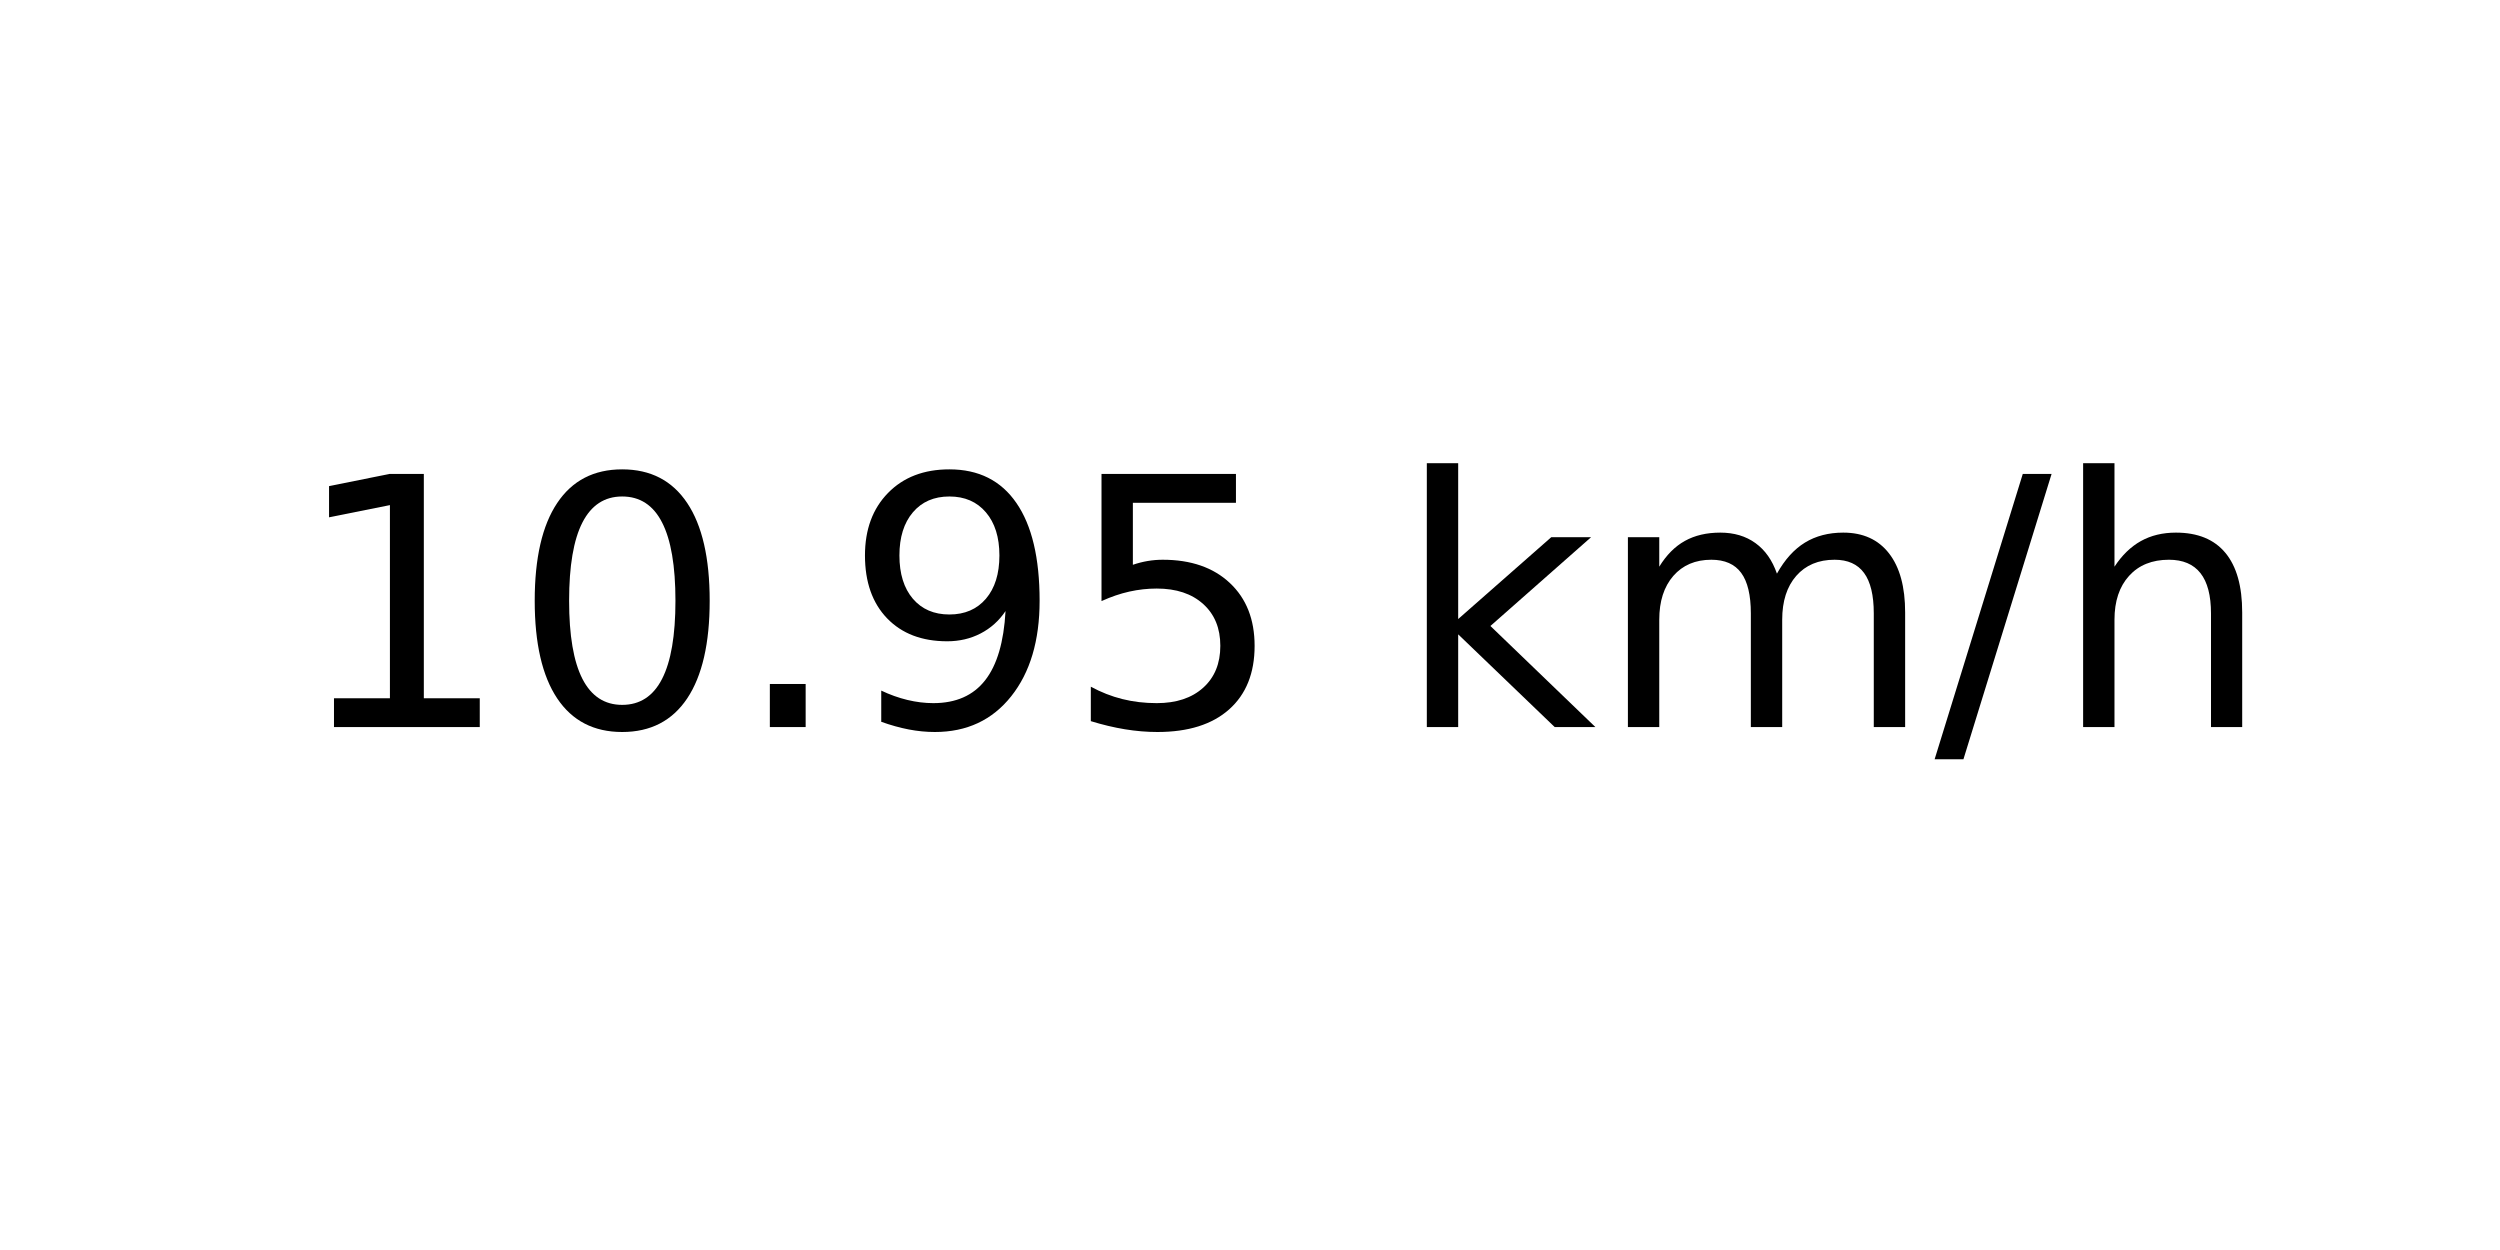
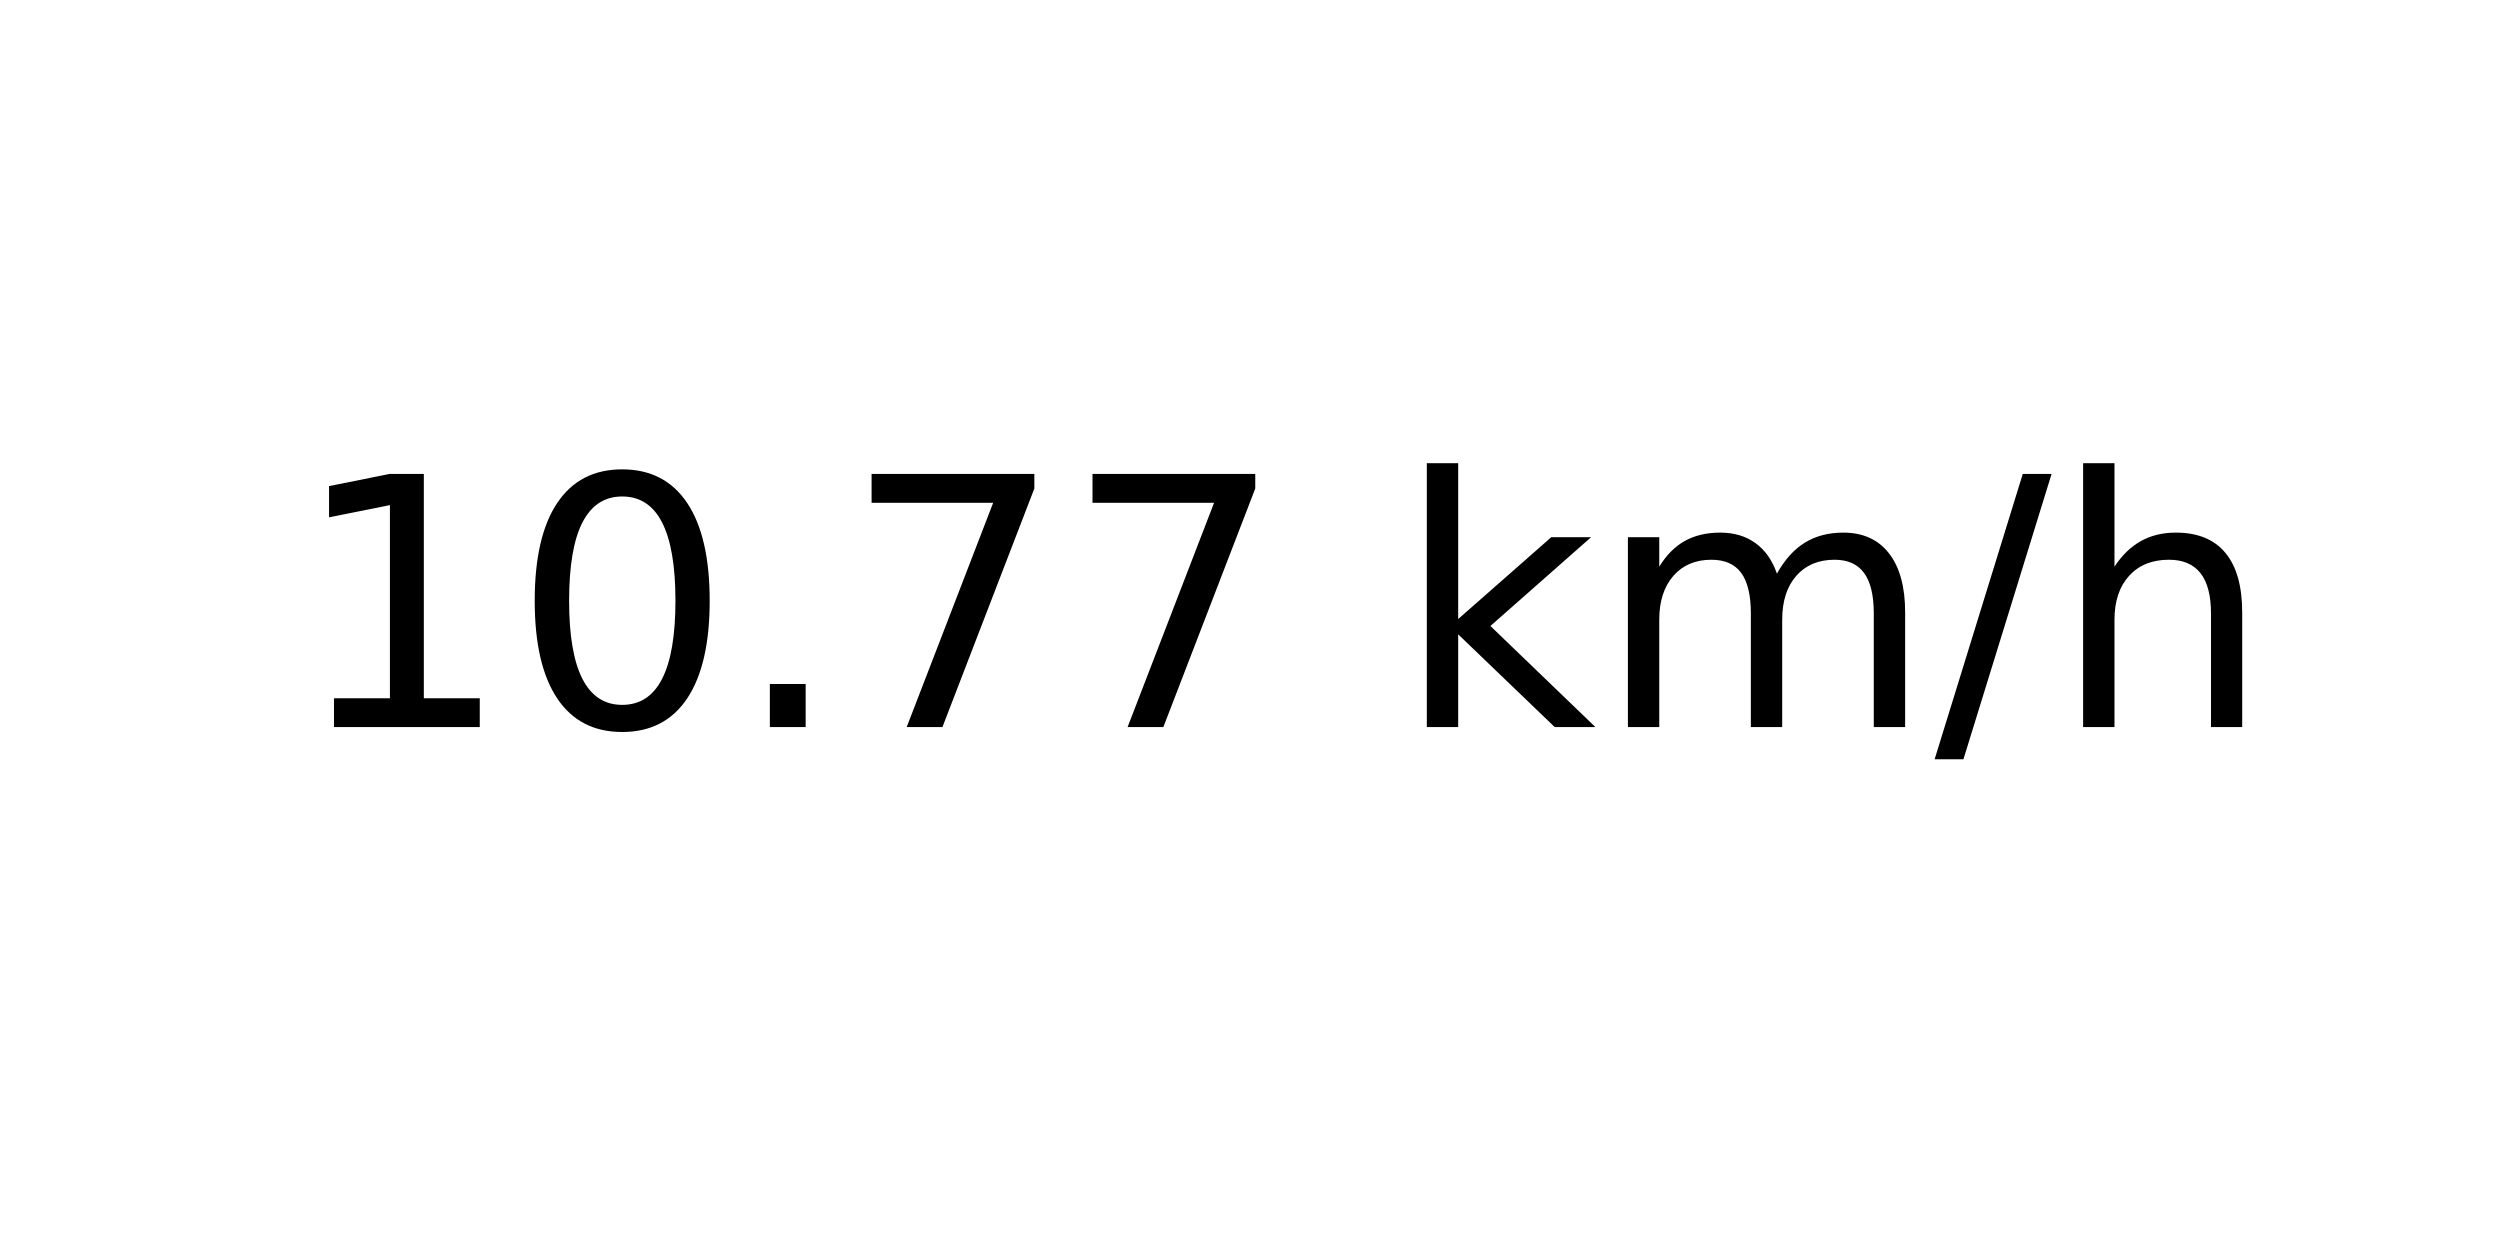
<svg xmlns="http://www.w3.org/2000/svg" xmlns:xlink="http://www.w3.org/1999/xlink" width="72pt" height="36pt" viewBox="0 0 72 36" version="1.1">
  <defs>
    <style type="text/css">*{stroke-linejoin: round; stroke-linecap: butt}</style>
  </defs>
  <g id="figure_1">
    <g id="axes_1">
      <g id="text_1">
        <g transform="translate(8.378125 20.93937) scale(0.1 -0.1)">
          <defs>
            <path id="DejaVuSans-31" d="M 794 531  L 1825 531  L 1825 4091  L 703 3866  L 703 4441  L 1819 4666  L 2450 4666  L 2450 531  L 3481 531  L 3481 0  L 794 0  L 794 531  z " transform="scale(0.015625)" />
            <path id="DejaVuSans-30" d="M 2034 4250  Q 1547 4250 1301 3770  Q 1056 3291 1056 2328  Q 1056 1369 1301 889  Q 1547 409 2034 409  Q 2525 409 2770 889  Q 3016 1369 3016 2328  Q 3016 3291 2770 3770  Q 2525 4250 2034 4250  z M 2034 4750  Q 2819 4750 3233 4129  Q 3647 3509 3647 2328  Q 3647 1150 3233 529  Q 2819 -91 2034 -91  Q 1250 -91 836 529  Q 422 1150 422 2328  Q 422 3509 836 4129  Q 1250 4750 2034 4750  z " transform="scale(0.015625)" />
            <path id="DejaVuSans-2e" d="M 684 794  L 1344 794  L 1344 0  L 684 0  L 684 794  z " transform="scale(0.015625)" />
-             <path id="DejaVuSans-39" d="M 703 97  L 703 672  Q 941 559 1184 500  Q 1428 441 1663 441  Q 2288 441 2617 861  Q 2947 1281 2994 2138  Q 2813 1869 2534 1725  Q 2256 1581 1919 1581  Q 1219 1581 811 2004  Q 403 2428 403 3163  Q 403 3881 828 4315  Q 1253 4750 1959 4750  Q 2769 4750 3195 4129  Q 3622 3509 3622 2328  Q 3622 1225 3098 567  Q 2575 -91 1691 -91  Q 1453 -91 1209 -44  Q 966 3 703 97  z M 1959 2075  Q 2384 2075 2632 2365  Q 2881 2656 2881 3163  Q 2881 3666 2632 3958  Q 2384 4250 1959 4250  Q 1534 4250 1286 3958  Q 1038 3666 1038 3163  Q 1038 2656 1286 2365  Q 1534 2075 1959 2075  z " transform="scale(0.015625)" />
-             <path id="DejaVuSans-35" d="M 691 4666  L 3169 4666  L 3169 4134  L 1269 4134  L 1269 2991  Q 1406 3038 1543 3061  Q 1681 3084 1819 3084  Q 2600 3084 3056 2656  Q 3513 2228 3513 1497  Q 3513 744 3044 326  Q 2575 -91 1722 -91  Q 1428 -91 1123 -41  Q 819 9 494 109  L 494 744  Q 775 591 1075 516  Q 1375 441 1709 441  Q 2250 441 2565 725  Q 2881 1009 2881 1497  Q 2881 1984 2565 2268  Q 2250 2553 1709 2553  Q 1456 2553 1204 2497  Q 953 2441 691 2322  L 691 4666  z " transform="scale(0.015625)" />
+             <path id="DejaVuSans-37" d="M 525 4666  L 3525 4666  L 3525 4397  L 1831 0  L 1172 0  L 2766 4134  L 525 4134  L 525 4666  z " transform="scale(0.015625)" />
            <path id="DejaVuSans-20" transform="scale(0.015625)" />
            <path id="DejaVuSans-6b" d="M 581 4863  L 1159 4863  L 1159 1991  L 2875 3500  L 3609 3500  L 1753 1863  L 3688 0  L 2938 0  L 1159 1709  L 1159 0  L 581 0  L 581 4863  z " transform="scale(0.015625)" />
            <path id="DejaVuSans-6d" d="M 3328 2828  Q 3544 3216 3844 3400  Q 4144 3584 4550 3584  Q 5097 3584 5394 3201  Q 5691 2819 5691 2113  L 5691 0  L 5113 0  L 5113 2094  Q 5113 2597 4934 2840  Q 4756 3084 4391 3084  Q 3944 3084 3684 2787  Q 3425 2491 3425 1978  L 3425 0  L 2847 0  L 2847 2094  Q 2847 2600 2669 2842  Q 2491 3084 2119 3084  Q 1678 3084 1418 2786  Q 1159 2488 1159 1978  L 1159 0  L 581 0  L 581 3500  L 1159 3500  L 1159 2956  Q 1356 3278 1631 3431  Q 1906 3584 2284 3584  Q 2666 3584 2933 3390  Q 3200 3197 3328 2828  z " transform="scale(0.015625)" />
            <path id="DejaVuSans-2f" d="M 1625 4666  L 2156 4666  L 531 -594  L 0 -594  L 1625 4666  z " transform="scale(0.015625)" />
            <path id="DejaVuSans-68" d="M 3513 2113  L 3513 0  L 2938 0  L 2938 2094  Q 2938 2591 2744 2837  Q 2550 3084 2163 3084  Q 1697 3084 1428 2787  Q 1159 2491 1159 1978  L 1159 0  L 581 0  L 581 4863  L 1159 4863  L 1159 2956  Q 1366 3272 1645 3428  Q 1925 3584 2291 3584  Q 2894 3584 3203 3211  Q 3513 2838 3513 2113  z " transform="scale(0.015625)" />
          </defs>
          <use xlink:href="#DejaVuSans-31" />
          <use xlink:href="#DejaVuSans-30" x="63.623" />
          <use xlink:href="#DejaVuSans-2e" x="127.246" />
-           <use xlink:href="#DejaVuSans-39" x="159.033" />
-           <use xlink:href="#DejaVuSans-35" x="222.656" />
+           <use xlink:href="#DejaVuSans-37" x="159.033" />
+           <use xlink:href="#DejaVuSans-37" x="222.656" />
          <use xlink:href="#DejaVuSans-20" x="286.279" />
          <use xlink:href="#DejaVuSans-6b" x="318.066" />
          <use xlink:href="#DejaVuSans-6d" x="375.977" />
          <use xlink:href="#DejaVuSans-2f" x="473.389" />
          <use xlink:href="#DejaVuSans-68" x="507.08" />
        </g>
      </g>
    </g>
  </g>
</svg>
